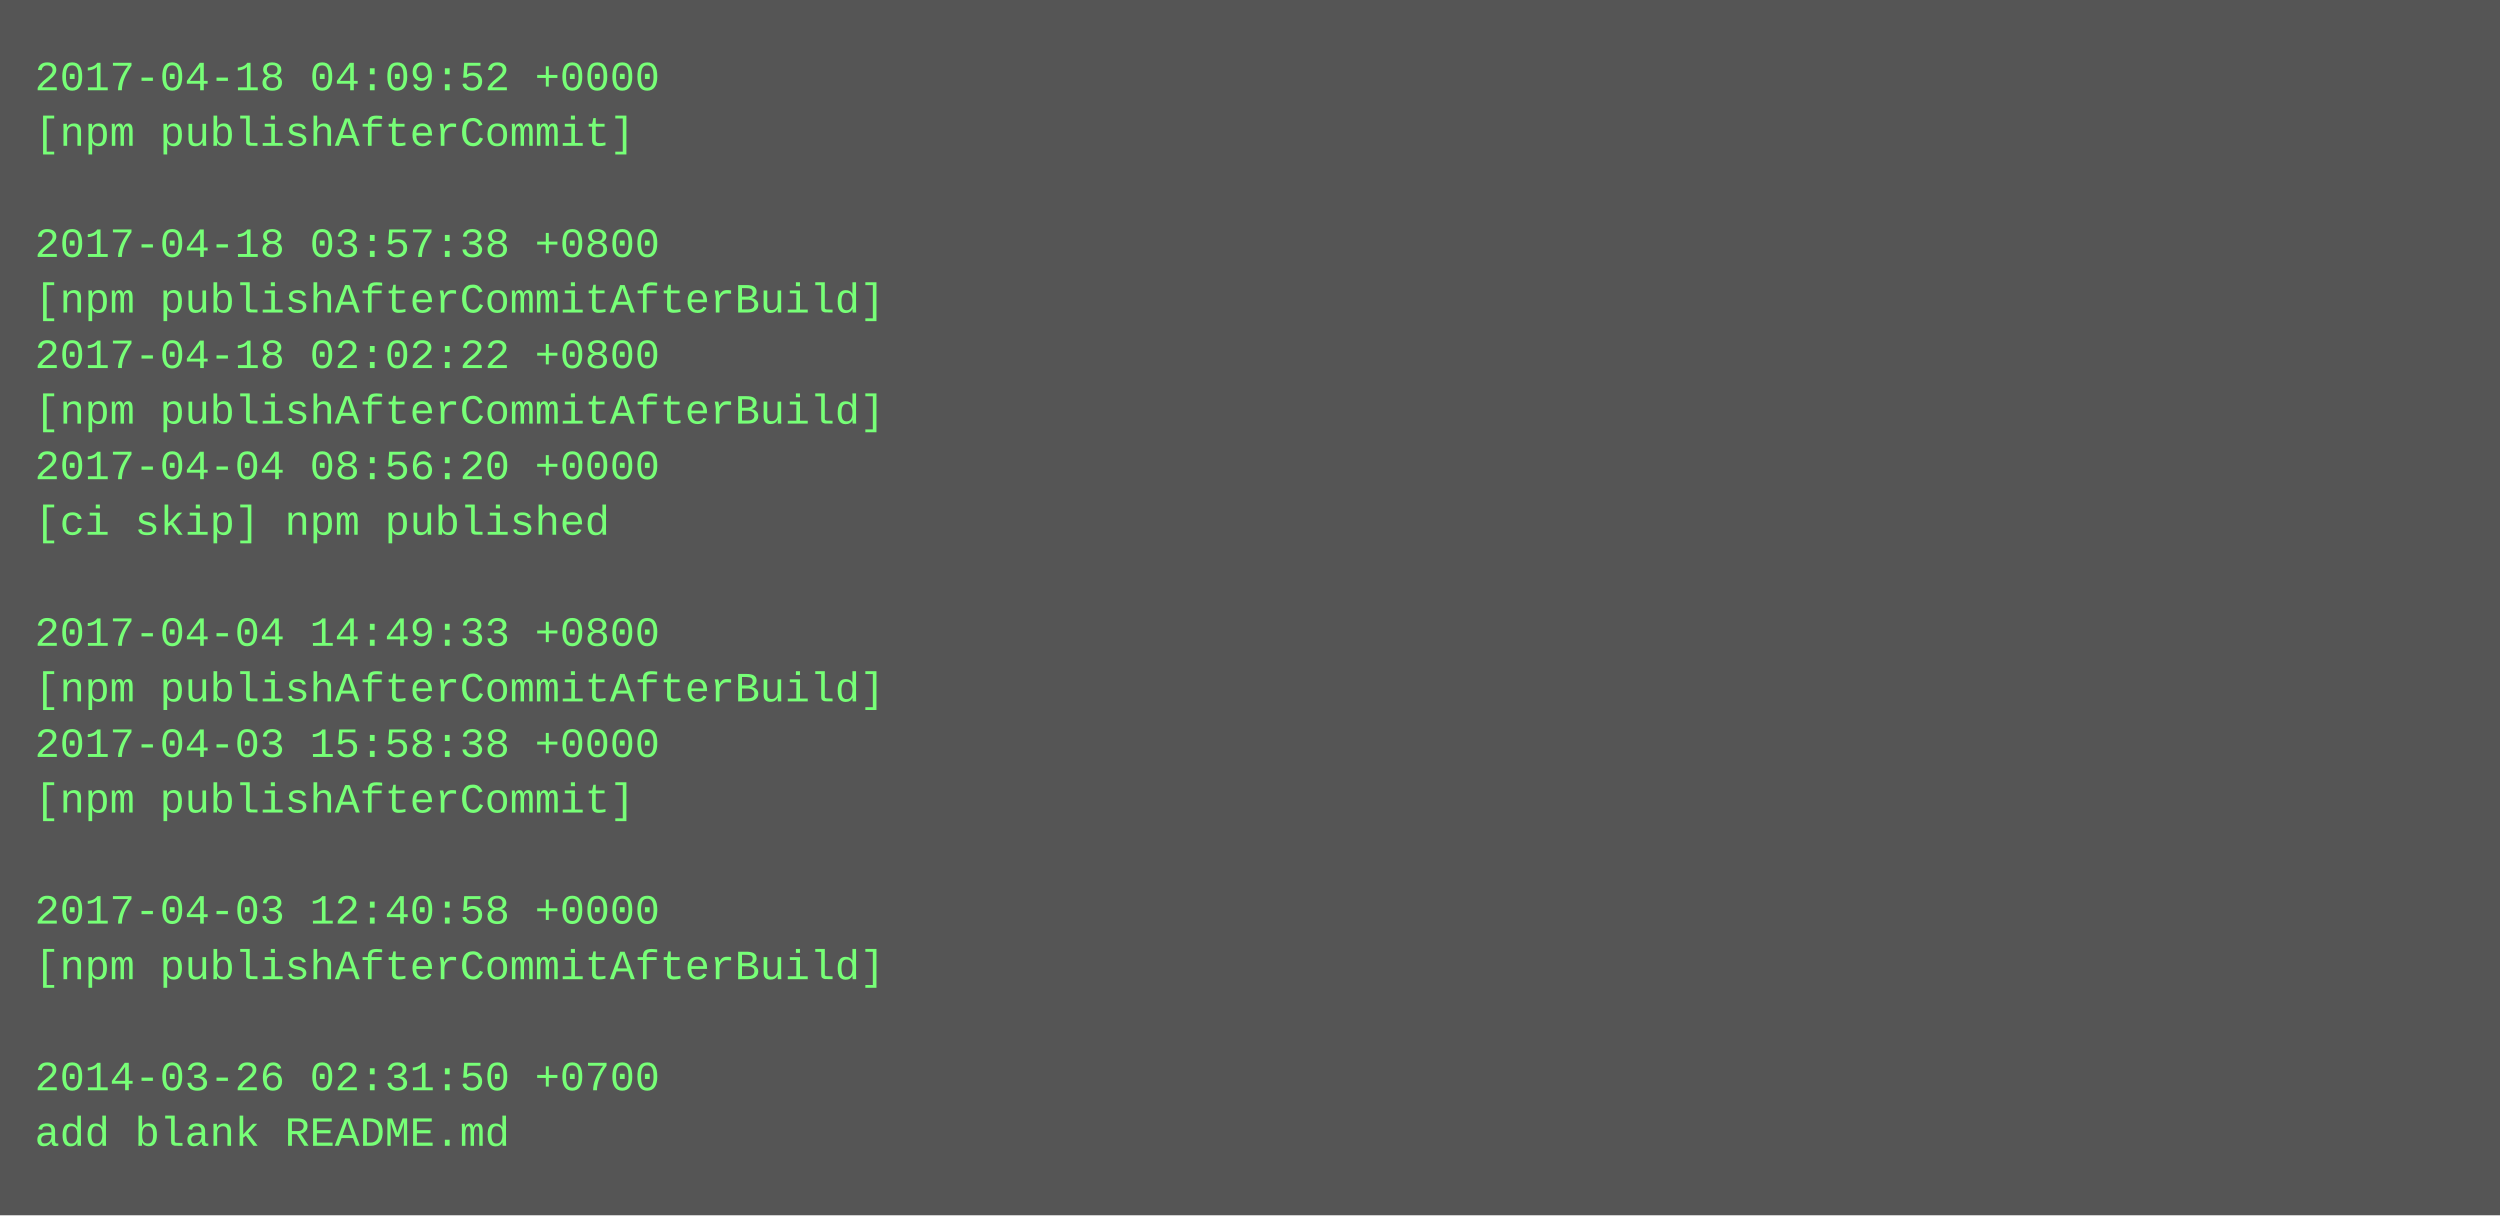
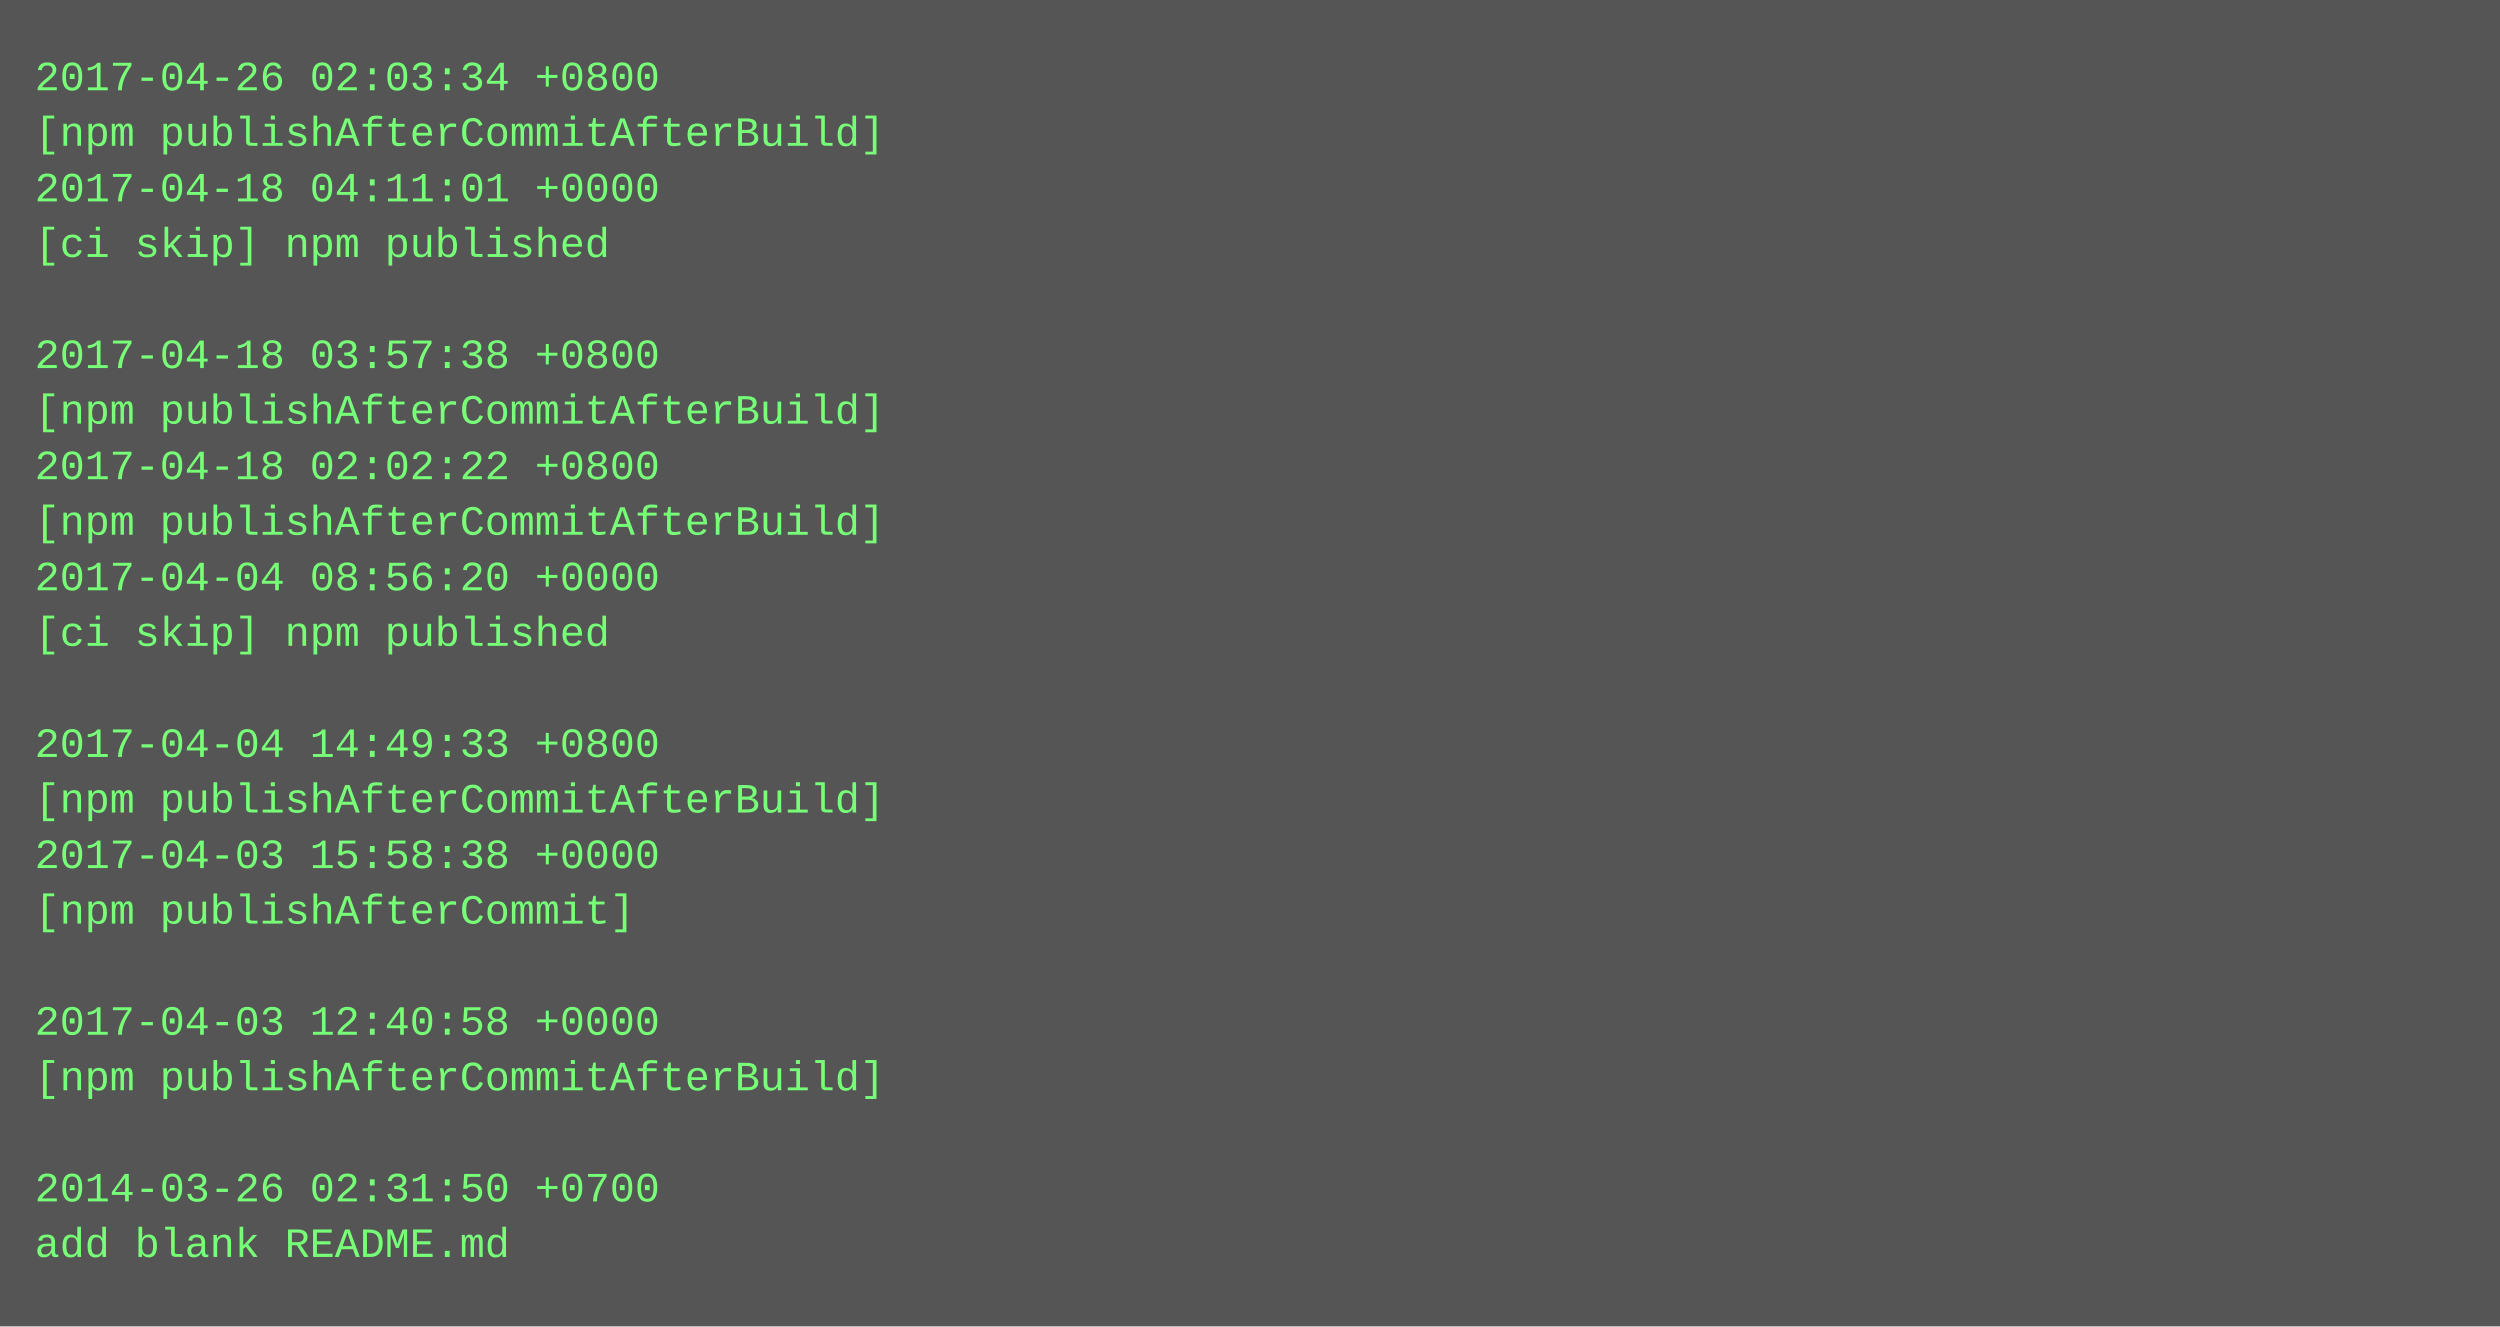
- <svg xmlns="http://www.w3.org/2000/svg" height="350" width="720">
-   <rect height="350" fill="#555" width="720" />
+ <svg xmlns="http://www.w3.org/2000/svg" height="382" width="720">
+   <rect height="382" fill="#555" width="720" />
  <text fill="#7f7" font-family="Courier New" font-size="12" xml:space="preserve">
-     <tspan x="10" y="26">2017-04-18 04:09:52 +0000</tspan>
-     <tspan x="10" y="42">[npm publishAfterCommit]</tspan>
-     <tspan x="10" y="58" />
-     <tspan x="10" y="74">2017-04-18 03:57:38 +0800</tspan>
-     <tspan x="10" y="90">[npm publishAfterCommitAfterBuild]</tspan>
-     <tspan x="10" y="106">2017-04-18 02:02:22 +0800</tspan>
+     <tspan x="10" y="26">2017-04-26 02:03:34 +0800</tspan>
+     <tspan x="10" y="42">[npm publishAfterCommitAfterBuild]</tspan>
+     <tspan x="10" y="58">2017-04-18 04:11:01 +0000</tspan>
+     <tspan x="10" y="74">[ci skip] npm published</tspan>
+     <tspan x="10" y="90" />
+     <tspan x="10" y="106">2017-04-18 03:57:38 +0800</tspan>
    <tspan x="10" y="122">[npm publishAfterCommitAfterBuild]</tspan>
-     <tspan x="10" y="138">2017-04-04 08:56:20 +0000</tspan>
-     <tspan x="10" y="154">[ci skip] npm published</tspan>
-     <tspan x="10" y="170" />
-     <tspan x="10" y="186">2017-04-04 14:49:33 +0800</tspan>
-     <tspan x="10" y="202">[npm publishAfterCommitAfterBuild]</tspan>
-     <tspan x="10" y="218">2017-04-03 15:58:38 +0000</tspan>
-     <tspan x="10" y="234">[npm publishAfterCommit]</tspan>
-     <tspan x="10" y="250" />
-     <tspan x="10" y="266">2017-04-03 12:40:58 +0000</tspan>
-     <tspan x="10" y="282">[npm publishAfterCommitAfterBuild]</tspan>
-     <tspan x="10" y="298" />
-     <tspan x="10" y="314">2014-03-26 02:31:50 +0700</tspan>
-     <tspan x="10" y="330">add blank README.md</tspan>
+     <tspan x="10" y="138">2017-04-18 02:02:22 +0800</tspan>
+     <tspan x="10" y="154">[npm publishAfterCommitAfterBuild]</tspan>
+     <tspan x="10" y="170">2017-04-04 08:56:20 +0000</tspan>
+     <tspan x="10" y="186">[ci skip] npm published</tspan>
+     <tspan x="10" y="202" />
+     <tspan x="10" y="218">2017-04-04 14:49:33 +0800</tspan>
+     <tspan x="10" y="234">[npm publishAfterCommitAfterBuild]</tspan>
+     <tspan x="10" y="250">2017-04-03 15:58:38 +0000</tspan>
+     <tspan x="10" y="266">[npm publishAfterCommit]</tspan>
+     <tspan x="10" y="282" />
+     <tspan x="10" y="298">2017-04-03 12:40:58 +0000</tspan>
+     <tspan x="10" y="314">[npm publishAfterCommitAfterBuild]</tspan>
+     <tspan x="10" y="330" />
+     <tspan x="10" y="346">2014-03-26 02:31:50 +0700</tspan>
+     <tspan x="10" y="362">add blank README.md</tspan>
  </text>
</svg>
